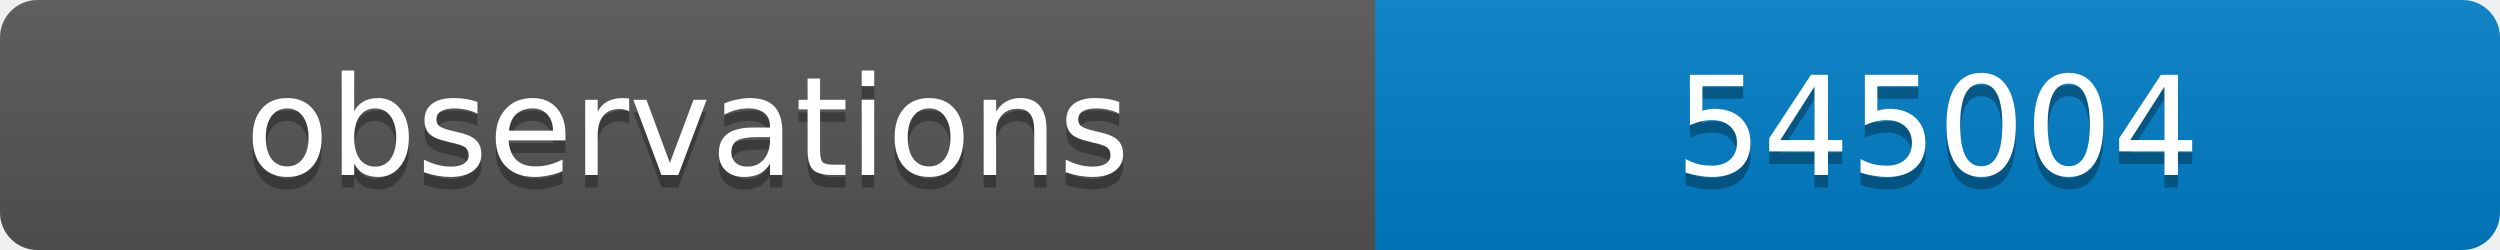
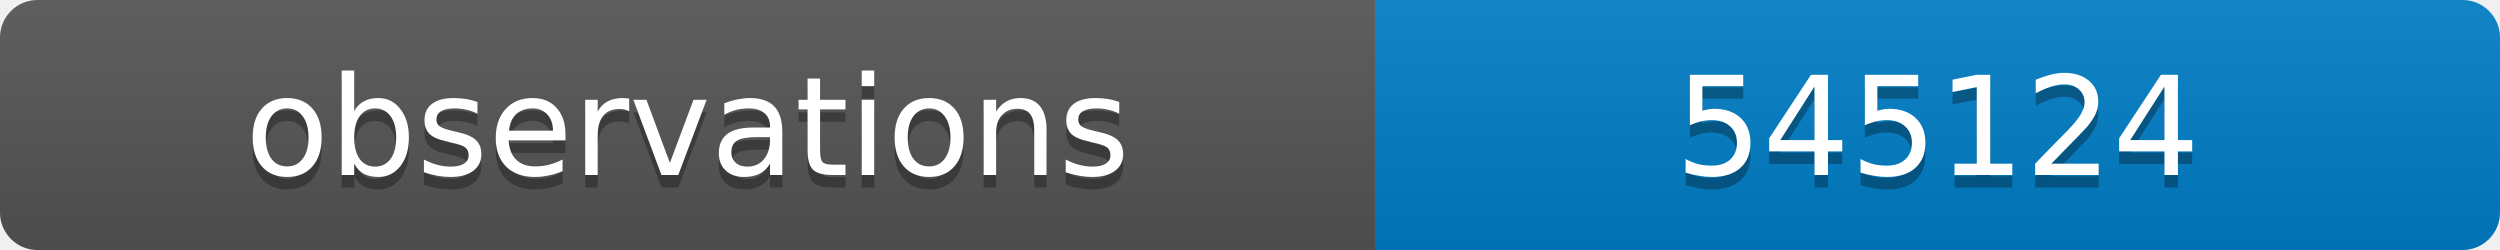
<svg xmlns="http://www.w3.org/2000/svg" width="200" height="20">
  <linearGradient id="b" x2="0" y2="100%">
    <stop offset="0" stop-color="#bbb" stop-opacity=".1" />
    <stop offset="1" stop-opacity=".1" />
  </linearGradient>
  <clipPath id="a">
    <rect width="200" height="20" rx="3" fill="#fff" />
  </clipPath>
  <g clip-path="url(#a)">
    <path fill="#555" d="M0 0h110v20H0z" />
    <path fill="#007ec6" d="M110 0h90v20H110z" />
    <path fill="url(#b)" d="M0 0h200v20H0z" />
  </g>
  <g fill="#fff" text-anchor="middle" font-family="DejaVu Sans,Verdana,Geneva,sans-serif" font-size="11">
    <text x="55" y="15" fill="#010101" fill-opacity=".3">observations</text>
    <text x="55" y="14">observations</text>
-     <text x="155" y="15" fill="#010101" fill-opacity=".3">545004</text>
-     <text x="155" y="14">545004</text>
+     <text x="155" y="15" fill="#010101" fill-opacity=".3">545124</text>
+     <text x="155" y="14">545124</text>
  </g>
</svg>
